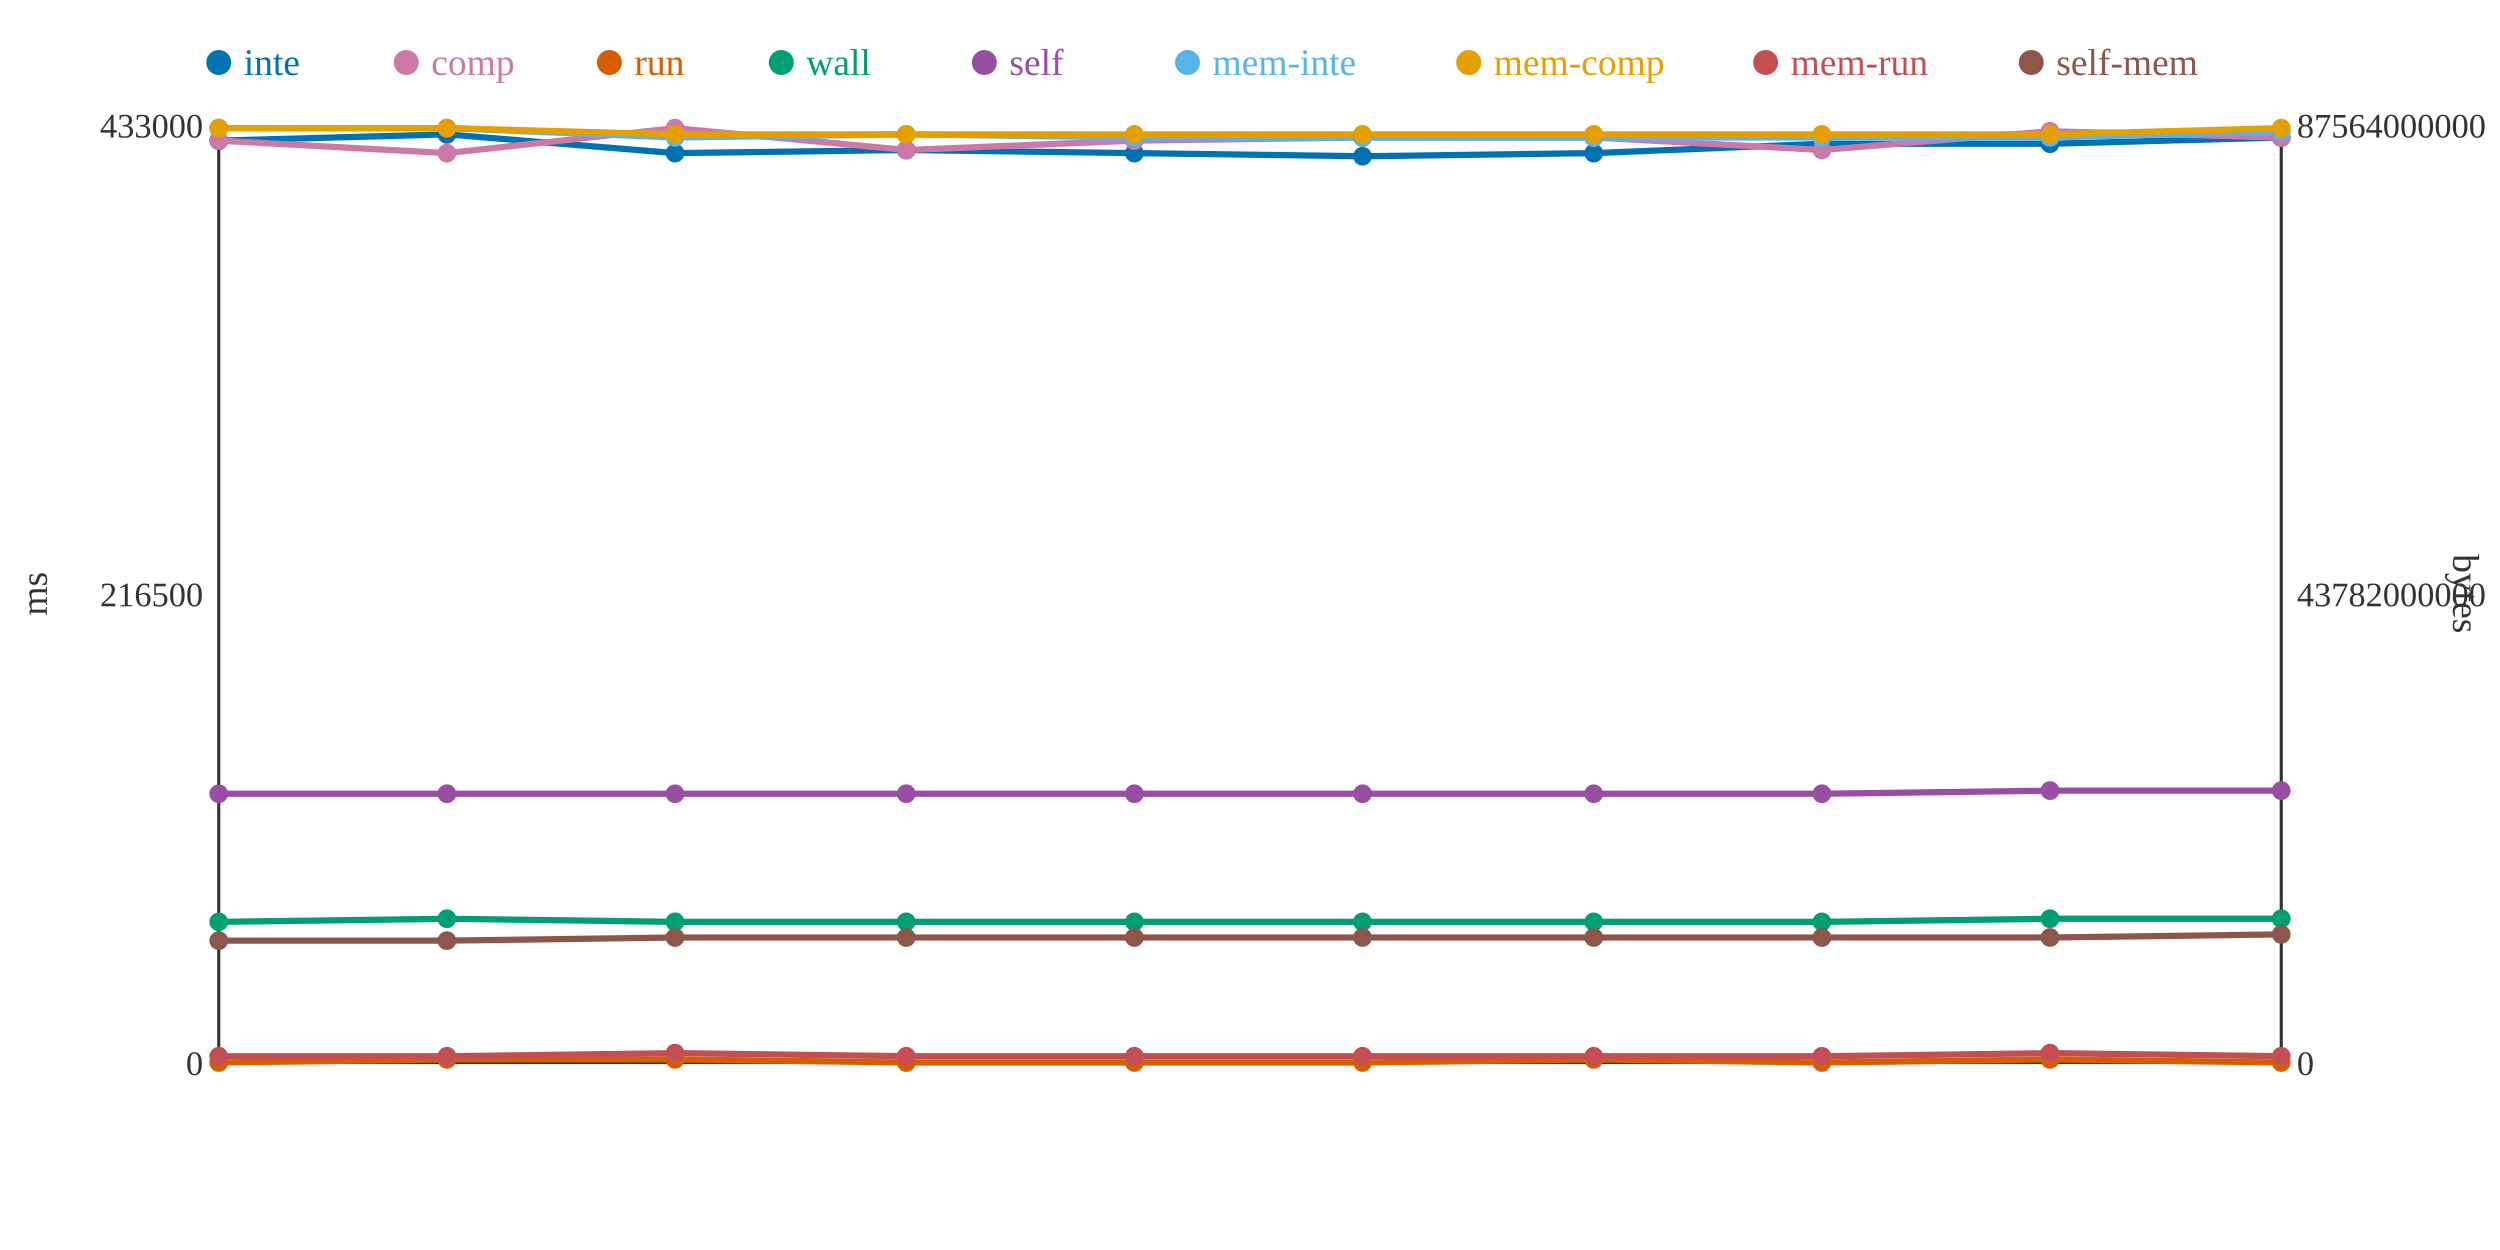
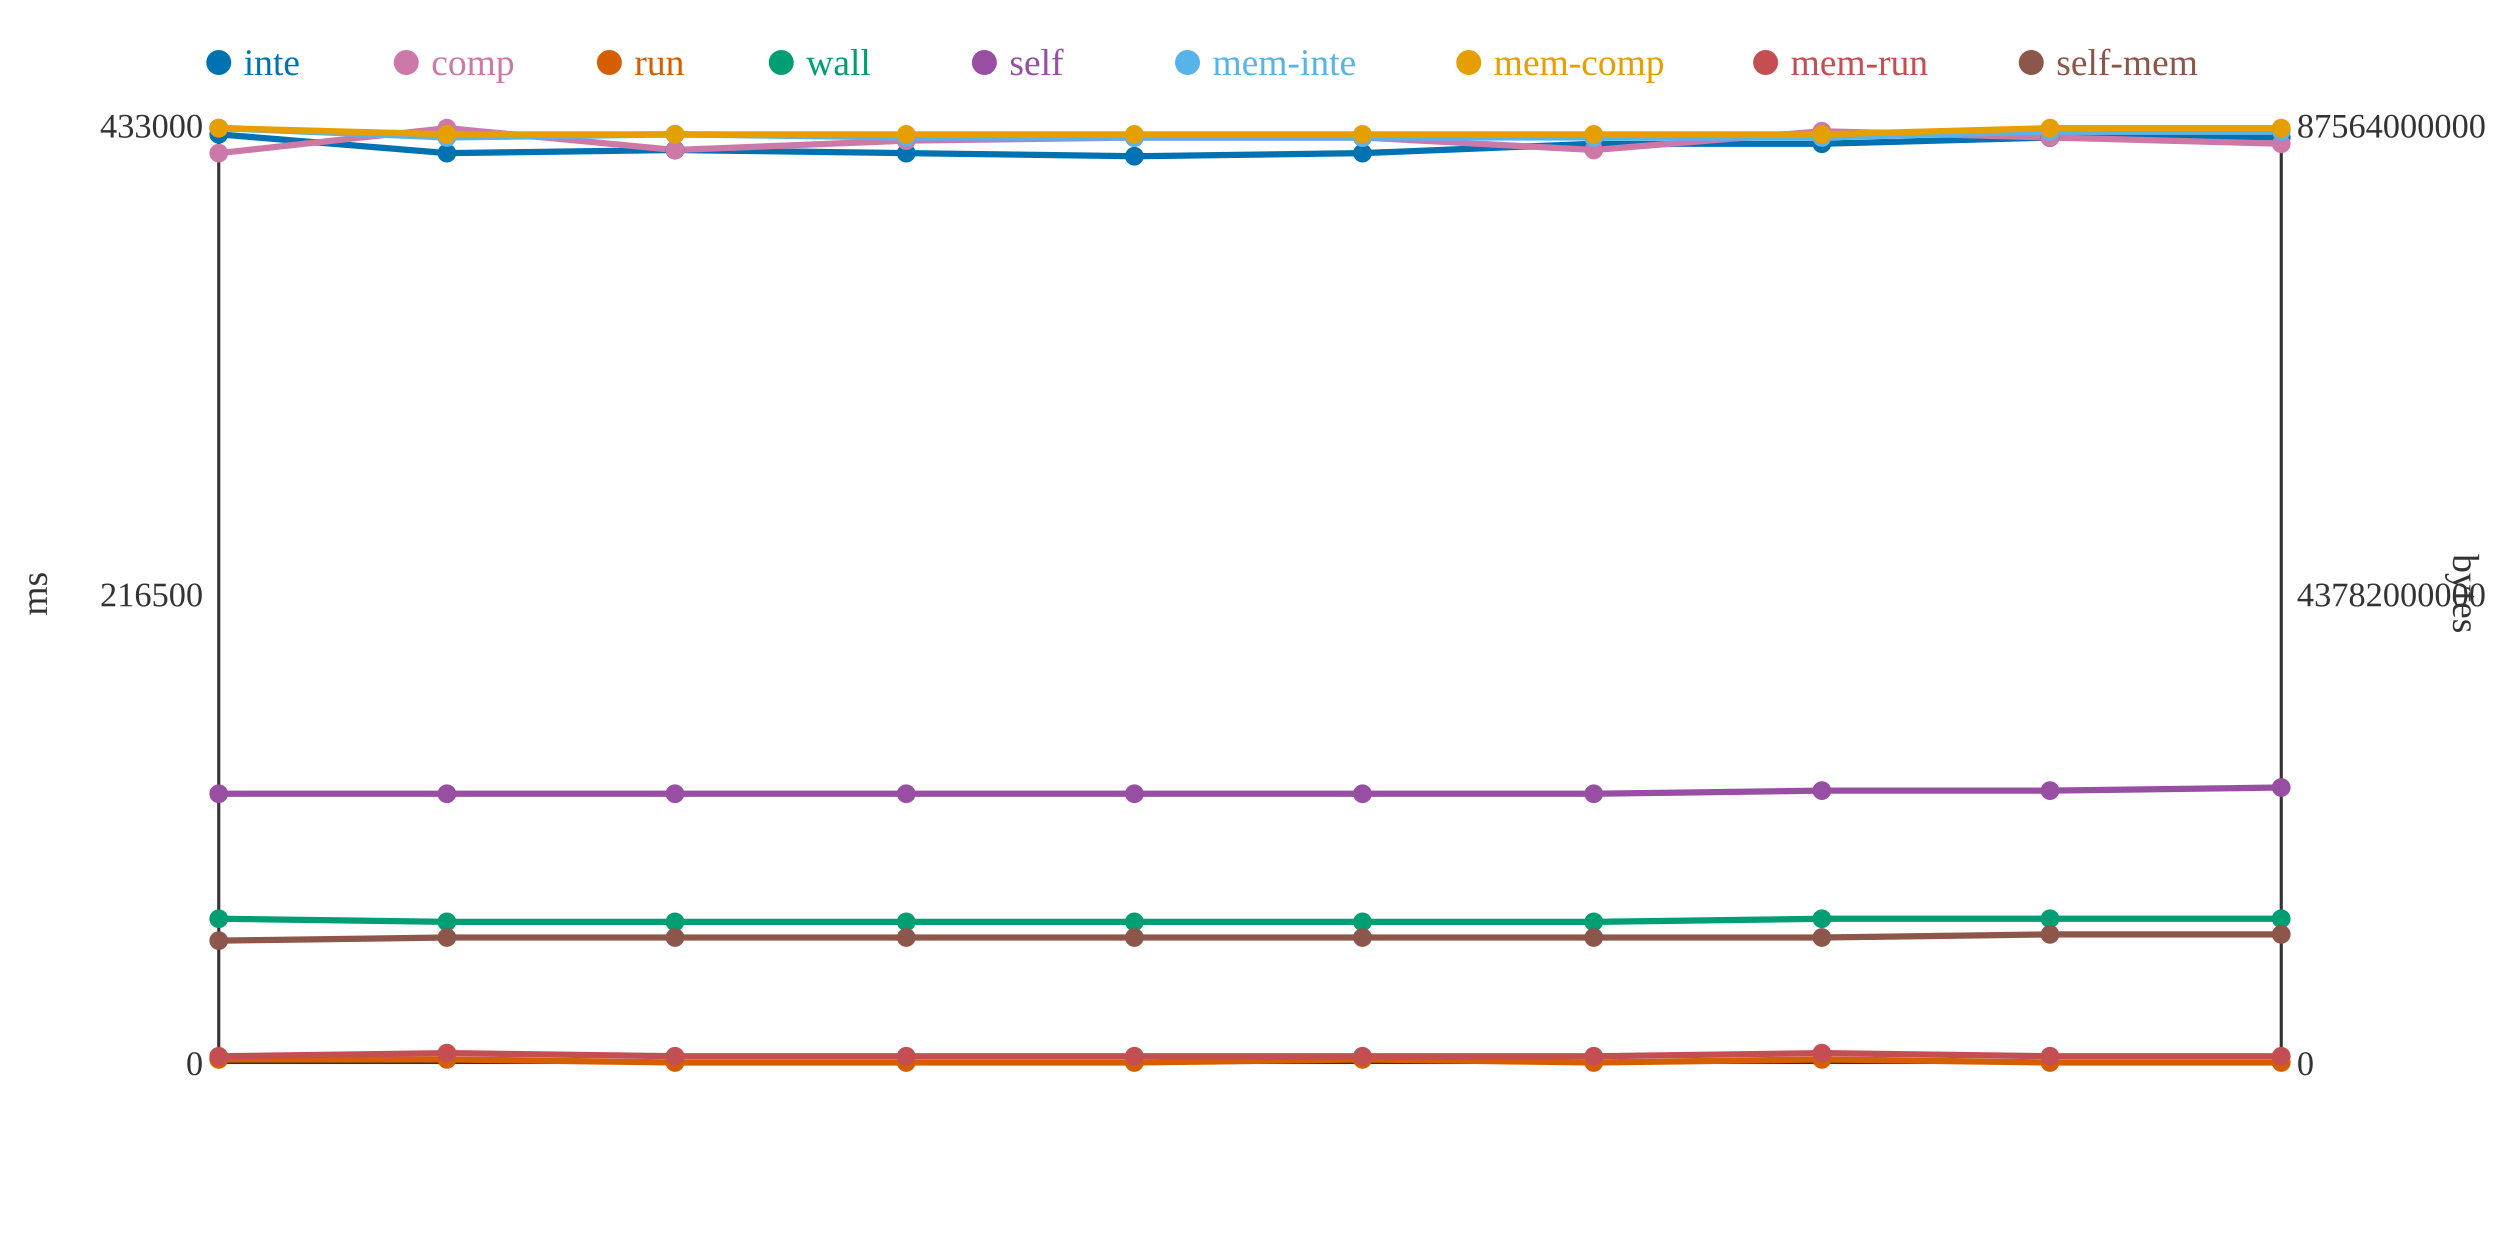
<svg xmlns="http://www.w3.org/2000/svg" width="800" height="400">
  <rect width="800" height="400" fill="white" />
  <line x1="70" y1="40" x2="70" y2="340" stroke="#333" stroke-width="1" />
  <line x1="70" y1="340" x2="730" y2="340" stroke="#333" stroke-width="1" />
  <line x1="730" y1="40" x2="730" y2="340" stroke="#333" stroke-width="1" />
  <text x="65" y="344" text-anchor="end" font-size="11" fill="#333">0</text>
  <text x="65" y="194" text-anchor="end" font-size="11" fill="#333">216500</text>
  <text x="65" y="44" text-anchor="end" font-size="11" fill="#333">433000</text>
  <text x="15" y="190" text-anchor="middle" font-size="12" fill="#333" transform="rotate(-90 15 190)">ms</text>
  <text x="735" y="344" text-anchor="start" font-size="11" fill="#333">0</text>
  <text x="735" y="194" text-anchor="start" font-size="11" fill="#333">43782000000</text>
  <text x="735" y="44" text-anchor="start" font-size="11" fill="#333">87564000000</text>
  <text x="785" y="190" text-anchor="middle" font-size="12" fill="#333" transform="rotate(90 785 190)">bytes</text>
-   <polyline points="70,45 143,43 216,49 290,48 363,49 436,50 510,49 583,46 656,46 730,44" fill="none" stroke="#0072B2" stroke-width="2" />
-   <polyline points="70,45 143,49 216,41 290,48 363,45 436,44 510,44 583,48 656,42 730,44" fill="none" stroke="#CC79A7" stroke-width="2" />
-   <polyline points="70,340 143,339 216,339 290,340 363,340 436,340 510,339 583,340 656,339 730,340" fill="none" stroke="#D55E00" stroke-width="2" />
-   <polyline points="70,295 143,294 216,295 290,295 363,295 436,295 510,295 583,295 656,294 730,294" fill="none" stroke="#009E73" stroke-width="2" />
-   <polyline points="70,254 143,254 216,254 290,254 363,254 436,254 510,254 583,254 656,253 730,253" fill="none" stroke="#984EA3" stroke-width="2" />
-   <polyline points="70,41 143,41 216,44 290,43 363,44 436,44 510,44 583,44 656,44 730,42" fill="none" stroke="#56B4E9" stroke-width="2" />
-   <polyline points="70,41 143,41 216,43 290,43 363,43 436,43 510,43 583,43 656,43 730,41" fill="none" stroke="#E69F00" stroke-width="2" />
-   <polyline points="70,338 143,338 216,337 290,338 363,338 436,338 510,338 583,338 656,337 730,338" fill="none" stroke="#C44E52" stroke-width="2" />
-   <polyline points="70,301 143,301 216,300 290,300 363,300 436,300 510,300 583,300 656,300 730,299" fill="none" stroke="#8C564B" stroke-width="2" />
-   <circle cx="70" cy="45" r="3" fill="#0072B2" />
-   <circle cx="70" cy="45" r="3" fill="#CC79A7" />
-   <circle cx="70" cy="340" r="3" fill="#D55E00" />
-   <circle cx="70" cy="295" r="3" fill="#009E73" />
+   <polyline points="70,43 143,49 216,48 290,49 363,50 436,49 510,46 583,46 656,44 730,44" fill="none" stroke="#0072B2" stroke-width="2" />
+   <polyline points="70,49 143,41 216,48 290,45 363,44 436,44 510,48 583,42 656,44 730,46" fill="none" stroke="#CC79A7" stroke-width="2" />
+   <polyline points="70,339 143,339 216,340 290,340 363,340 436,339 510,340 583,339 656,340 730,340" fill="none" stroke="#D55E00" stroke-width="2" />
+   <polyline points="70,294 143,295 216,295 290,295 363,295 436,295 510,295 583,294 656,294 730,294" fill="none" stroke="#009E73" stroke-width="2" />
+   <polyline points="70,254 143,254 216,254 290,254 363,254 436,254 510,254 583,253 656,253 730,252" fill="none" stroke="#984EA3" stroke-width="2" />
+   <polyline points="70,41 143,44 216,43 290,44 363,44 436,44 510,44 583,44 656,42 730,42" fill="none" stroke="#56B4E9" stroke-width="2" />
+   <polyline points="70,41 143,43 216,43 290,43 363,43 436,43 510,43 583,43 656,41 730,41" fill="none" stroke="#E69F00" stroke-width="2" />
+   <polyline points="70,338 143,337 216,338 290,338 363,338 436,338 510,338 583,337 656,338 730,338" fill="none" stroke="#C44E52" stroke-width="2" />
+   <polyline points="70,301 143,300 216,300 290,300 363,300 436,300 510,300 583,300 656,299 730,299" fill="none" stroke="#8C564B" stroke-width="2" />
+   <circle cx="70" cy="43" r="3" fill="#0072B2" />
+   <circle cx="70" cy="49" r="3" fill="#CC79A7" />
+   <circle cx="70" cy="339" r="3" fill="#D55E00" />
+   <circle cx="70" cy="294" r="3" fill="#009E73" />
  <circle cx="70" cy="254" r="3" fill="#984EA3" />
  <circle cx="70" cy="41" r="3" fill="#56B4E9" />
  <circle cx="70" cy="41" r="3" fill="#E69F00" />
  <circle cx="70" cy="338" r="3" fill="#C44E52" />
  <circle cx="70" cy="301" r="3" fill="#8C564B" />
-   <circle cx="143" cy="43" r="3" fill="#0072B2" />
-   <circle cx="143" cy="49" r="3" fill="#CC79A7" />
+   <circle cx="143" cy="49" r="3" fill="#0072B2" />
+   <circle cx="143" cy="41" r="3" fill="#CC79A7" />
  <circle cx="143" cy="339" r="3" fill="#D55E00" />
-   <circle cx="143" cy="294" r="3" fill="#009E73" />
+   <circle cx="143" cy="295" r="3" fill="#009E73" />
  <circle cx="143" cy="254" r="3" fill="#984EA3" />
-   <circle cx="143" cy="41" r="3" fill="#56B4E9" />
-   <circle cx="143" cy="41" r="3" fill="#E69F00" />
-   <circle cx="143" cy="338" r="3" fill="#C44E52" />
-   <circle cx="143" cy="301" r="3" fill="#8C564B" />
-   <circle cx="216" cy="49" r="3" fill="#0072B2" />
-   <circle cx="216" cy="41" r="3" fill="#CC79A7" />
-   <circle cx="216" cy="339" r="3" fill="#D55E00" />
+   <circle cx="143" cy="44" r="3" fill="#56B4E9" />
+   <circle cx="143" cy="43" r="3" fill="#E69F00" />
+   <circle cx="143" cy="337" r="3" fill="#C44E52" />
+   <circle cx="143" cy="300" r="3" fill="#8C564B" />
+   <circle cx="216" cy="48" r="3" fill="#0072B2" />
+   <circle cx="216" cy="48" r="3" fill="#CC79A7" />
+   <circle cx="216" cy="340" r="3" fill="#D55E00" />
  <circle cx="216" cy="295" r="3" fill="#009E73" />
  <circle cx="216" cy="254" r="3" fill="#984EA3" />
-   <circle cx="216" cy="44" r="3" fill="#56B4E9" />
+   <circle cx="216" cy="43" r="3" fill="#56B4E9" />
  <circle cx="216" cy="43" r="3" fill="#E69F00" />
-   <circle cx="216" cy="337" r="3" fill="#C44E52" />
+   <circle cx="216" cy="338" r="3" fill="#C44E52" />
  <circle cx="216" cy="300" r="3" fill="#8C564B" />
-   <circle cx="290" cy="48" r="3" fill="#0072B2" />
-   <circle cx="290" cy="48" r="3" fill="#CC79A7" />
+   <circle cx="290" cy="49" r="3" fill="#0072B2" />
+   <circle cx="290" cy="45" r="3" fill="#CC79A7" />
  <circle cx="290" cy="340" r="3" fill="#D55E00" />
  <circle cx="290" cy="295" r="3" fill="#009E73" />
  <circle cx="290" cy="254" r="3" fill="#984EA3" />
-   <circle cx="290" cy="43" r="3" fill="#56B4E9" />
+   <circle cx="290" cy="44" r="3" fill="#56B4E9" />
  <circle cx="290" cy="43" r="3" fill="#E69F00" />
  <circle cx="290" cy="338" r="3" fill="#C44E52" />
  <circle cx="290" cy="300" r="3" fill="#8C564B" />
-   <circle cx="363" cy="49" r="3" fill="#0072B2" />
-   <circle cx="363" cy="45" r="3" fill="#CC79A7" />
+   <circle cx="363" cy="50" r="3" fill="#0072B2" />
+   <circle cx="363" cy="44" r="3" fill="#CC79A7" />
  <circle cx="363" cy="340" r="3" fill="#D55E00" />
  <circle cx="363" cy="295" r="3" fill="#009E73" />
  <circle cx="363" cy="254" r="3" fill="#984EA3" />
  <circle cx="363" cy="44" r="3" fill="#56B4E9" />
  <circle cx="363" cy="43" r="3" fill="#E69F00" />
  <circle cx="363" cy="338" r="3" fill="#C44E52" />
  <circle cx="363" cy="300" r="3" fill="#8C564B" />
-   <circle cx="436" cy="50" r="3" fill="#0072B2" />
+   <circle cx="436" cy="49" r="3" fill="#0072B2" />
  <circle cx="436" cy="44" r="3" fill="#CC79A7" />
-   <circle cx="436" cy="340" r="3" fill="#D55E00" />
+   <circle cx="436" cy="339" r="3" fill="#D55E00" />
  <circle cx="436" cy="295" r="3" fill="#009E73" />
  <circle cx="436" cy="254" r="3" fill="#984EA3" />
  <circle cx="436" cy="44" r="3" fill="#56B4E9" />
  <circle cx="436" cy="43" r="3" fill="#E69F00" />
  <circle cx="436" cy="338" r="3" fill="#C44E52" />
  <circle cx="436" cy="300" r="3" fill="#8C564B" />
-   <circle cx="510" cy="49" r="3" fill="#0072B2" />
-   <circle cx="510" cy="44" r="3" fill="#CC79A7" />
-   <circle cx="510" cy="339" r="3" fill="#D55E00" />
+   <circle cx="510" cy="46" r="3" fill="#0072B2" />
+   <circle cx="510" cy="48" r="3" fill="#CC79A7" />
+   <circle cx="510" cy="340" r="3" fill="#D55E00" />
  <circle cx="510" cy="295" r="3" fill="#009E73" />
  <circle cx="510" cy="254" r="3" fill="#984EA3" />
  <circle cx="510" cy="44" r="3" fill="#56B4E9" />
  <circle cx="510" cy="43" r="3" fill="#E69F00" />
  <circle cx="510" cy="338" r="3" fill="#C44E52" />
  <circle cx="510" cy="300" r="3" fill="#8C564B" />
  <circle cx="583" cy="46" r="3" fill="#0072B2" />
-   <circle cx="583" cy="48" r="3" fill="#CC79A7" />
-   <circle cx="583" cy="340" r="3" fill="#D55E00" />
-   <circle cx="583" cy="295" r="3" fill="#009E73" />
-   <circle cx="583" cy="254" r="3" fill="#984EA3" />
+   <circle cx="583" cy="42" r="3" fill="#CC79A7" />
+   <circle cx="583" cy="339" r="3" fill="#D55E00" />
+   <circle cx="583" cy="294" r="3" fill="#009E73" />
+   <circle cx="583" cy="253" r="3" fill="#984EA3" />
  <circle cx="583" cy="44" r="3" fill="#56B4E9" />
  <circle cx="583" cy="43" r="3" fill="#E69F00" />
-   <circle cx="583" cy="338" r="3" fill="#C44E52" />
+   <circle cx="583" cy="337" r="3" fill="#C44E52" />
  <circle cx="583" cy="300" r="3" fill="#8C564B" />
-   <circle cx="656" cy="46" r="3" fill="#0072B2" />
-   <circle cx="656" cy="42" r="3" fill="#CC79A7" />
-   <circle cx="656" cy="339" r="3" fill="#D55E00" />
+   <circle cx="656" cy="44" r="3" fill="#0072B2" />
+   <circle cx="656" cy="44" r="3" fill="#CC79A7" />
+   <circle cx="656" cy="340" r="3" fill="#D55E00" />
  <circle cx="656" cy="294" r="3" fill="#009E73" />
  <circle cx="656" cy="253" r="3" fill="#984EA3" />
-   <circle cx="656" cy="44" r="3" fill="#56B4E9" />
-   <circle cx="656" cy="43" r="3" fill="#E69F00" />
-   <circle cx="656" cy="337" r="3" fill="#C44E52" />
-   <circle cx="656" cy="300" r="3" fill="#8C564B" />
+   <circle cx="656" cy="42" r="3" fill="#56B4E9" />
+   <circle cx="656" cy="41" r="3" fill="#E69F00" />
+   <circle cx="656" cy="338" r="3" fill="#C44E52" />
+   <circle cx="656" cy="299" r="3" fill="#8C564B" />
  <circle cx="730" cy="44" r="3" fill="#0072B2" />
-   <circle cx="730" cy="44" r="3" fill="#CC79A7" />
+   <circle cx="730" cy="46" r="3" fill="#CC79A7" />
  <circle cx="730" cy="340" r="3" fill="#D55E00" />
  <circle cx="730" cy="294" r="3" fill="#009E73" />
-   <circle cx="730" cy="253" r="3" fill="#984EA3" />
+   <circle cx="730" cy="252" r="3" fill="#984EA3" />
  <circle cx="730" cy="42" r="3" fill="#56B4E9" />
  <circle cx="730" cy="41" r="3" fill="#E69F00" />
  <circle cx="730" cy="338" r="3" fill="#C44E52" />
  <circle cx="730" cy="299" r="3" fill="#8C564B" />
  <circle cx="70" cy="20" r="4" fill="#0072B2" />
  <text x="78" y="24" text-anchor="start" font-size="12" fill="#0072B2">inte</text>
  <circle cx="130" cy="20" r="4" fill="#CC79A7" />
  <text x="138" y="24" text-anchor="start" font-size="12" fill="#CC79A7">comp</text>
  <circle cx="195" cy="20" r="4" fill="#D55E00" />
  <text x="203" y="24" text-anchor="start" font-size="12" fill="#D55E00">run</text>
  <circle cx="250" cy="20" r="4" fill="#009E73" />
  <text x="258" y="24" text-anchor="start" font-size="12" fill="#009E73">wall</text>
  <circle cx="315" cy="20" r="4" fill="#984EA3" />
  <text x="323" y="24" text-anchor="start" font-size="12" fill="#984EA3">self</text>
  <circle cx="380" cy="20" r="4" fill="#56B4E9" />
  <text x="388" y="24" text-anchor="start" font-size="12" fill="#56B4E9">mem-inte</text>
  <circle cx="470" cy="20" r="4" fill="#E69F00" />
  <text x="478" y="24" text-anchor="start" font-size="12" fill="#E69F00">mem-comp</text>
  <circle cx="565" cy="20" r="4" fill="#C44E52" />
  <text x="573" y="24" text-anchor="start" font-size="12" fill="#C44E52">mem-run</text>
  <circle cx="650" cy="20" r="4" fill="#8C564B" />
  <text x="658" y="24" text-anchor="start" font-size="12" fill="#8C564B">self-mem</text>
</svg>
